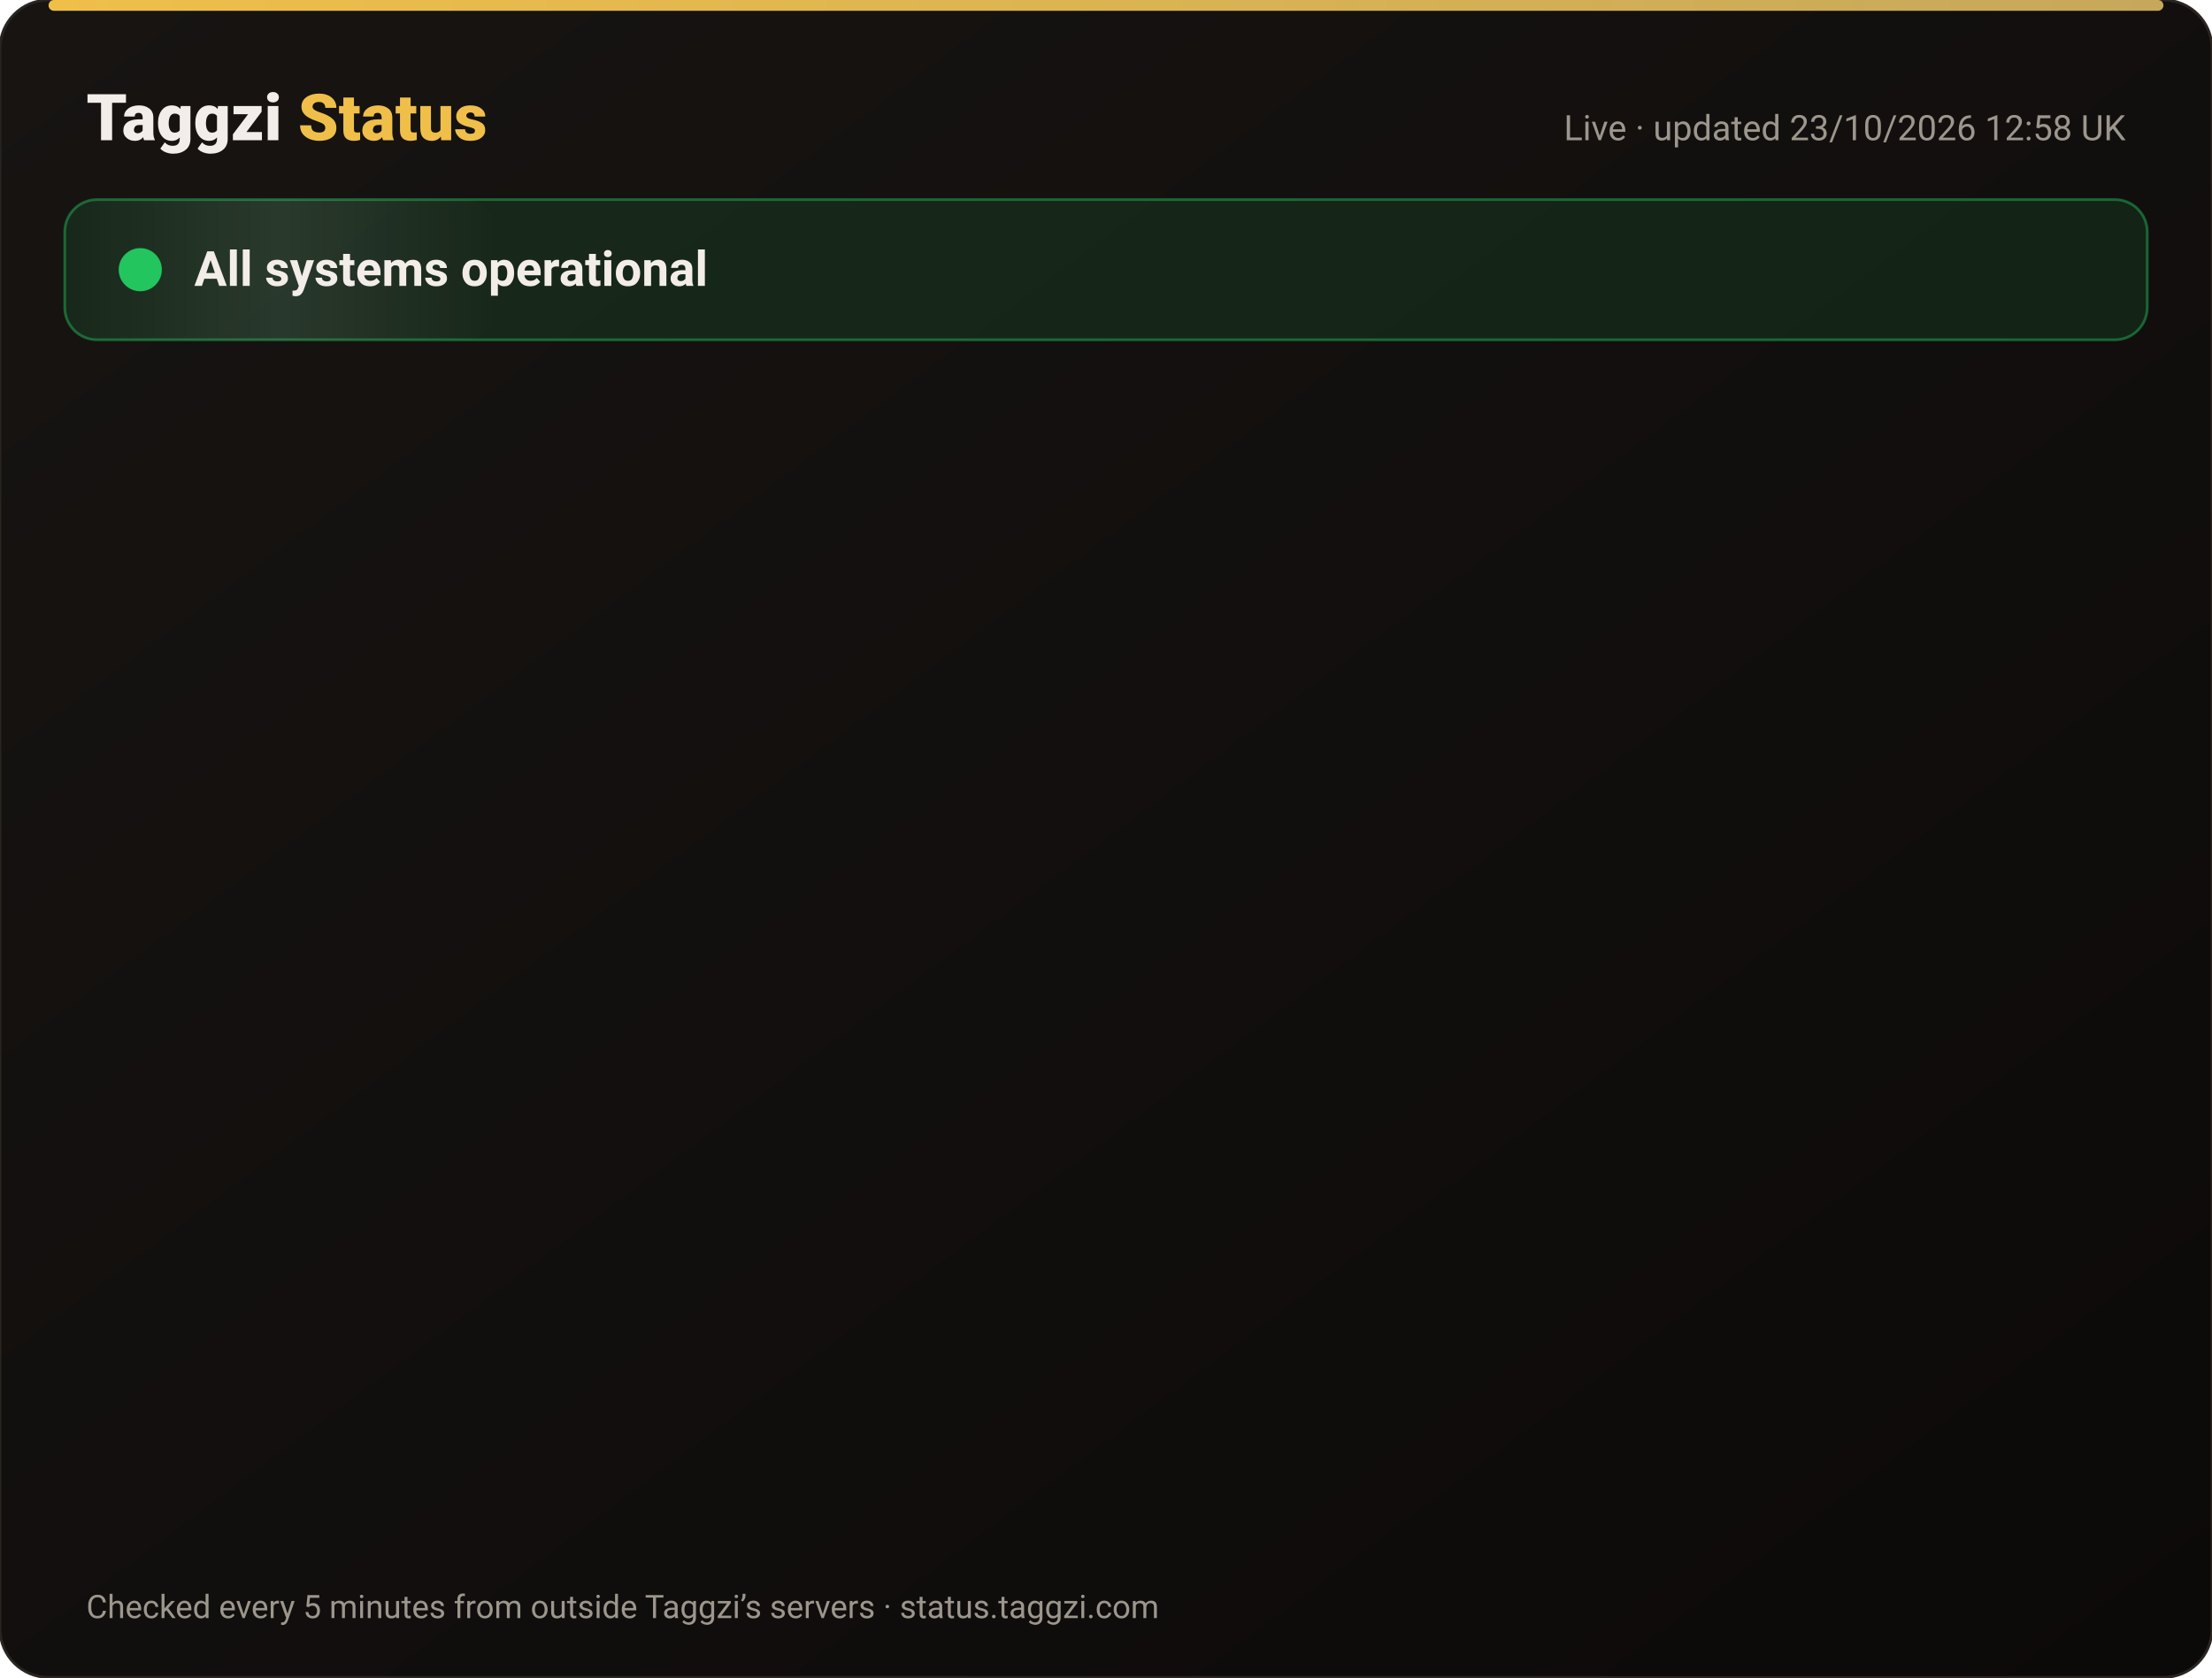
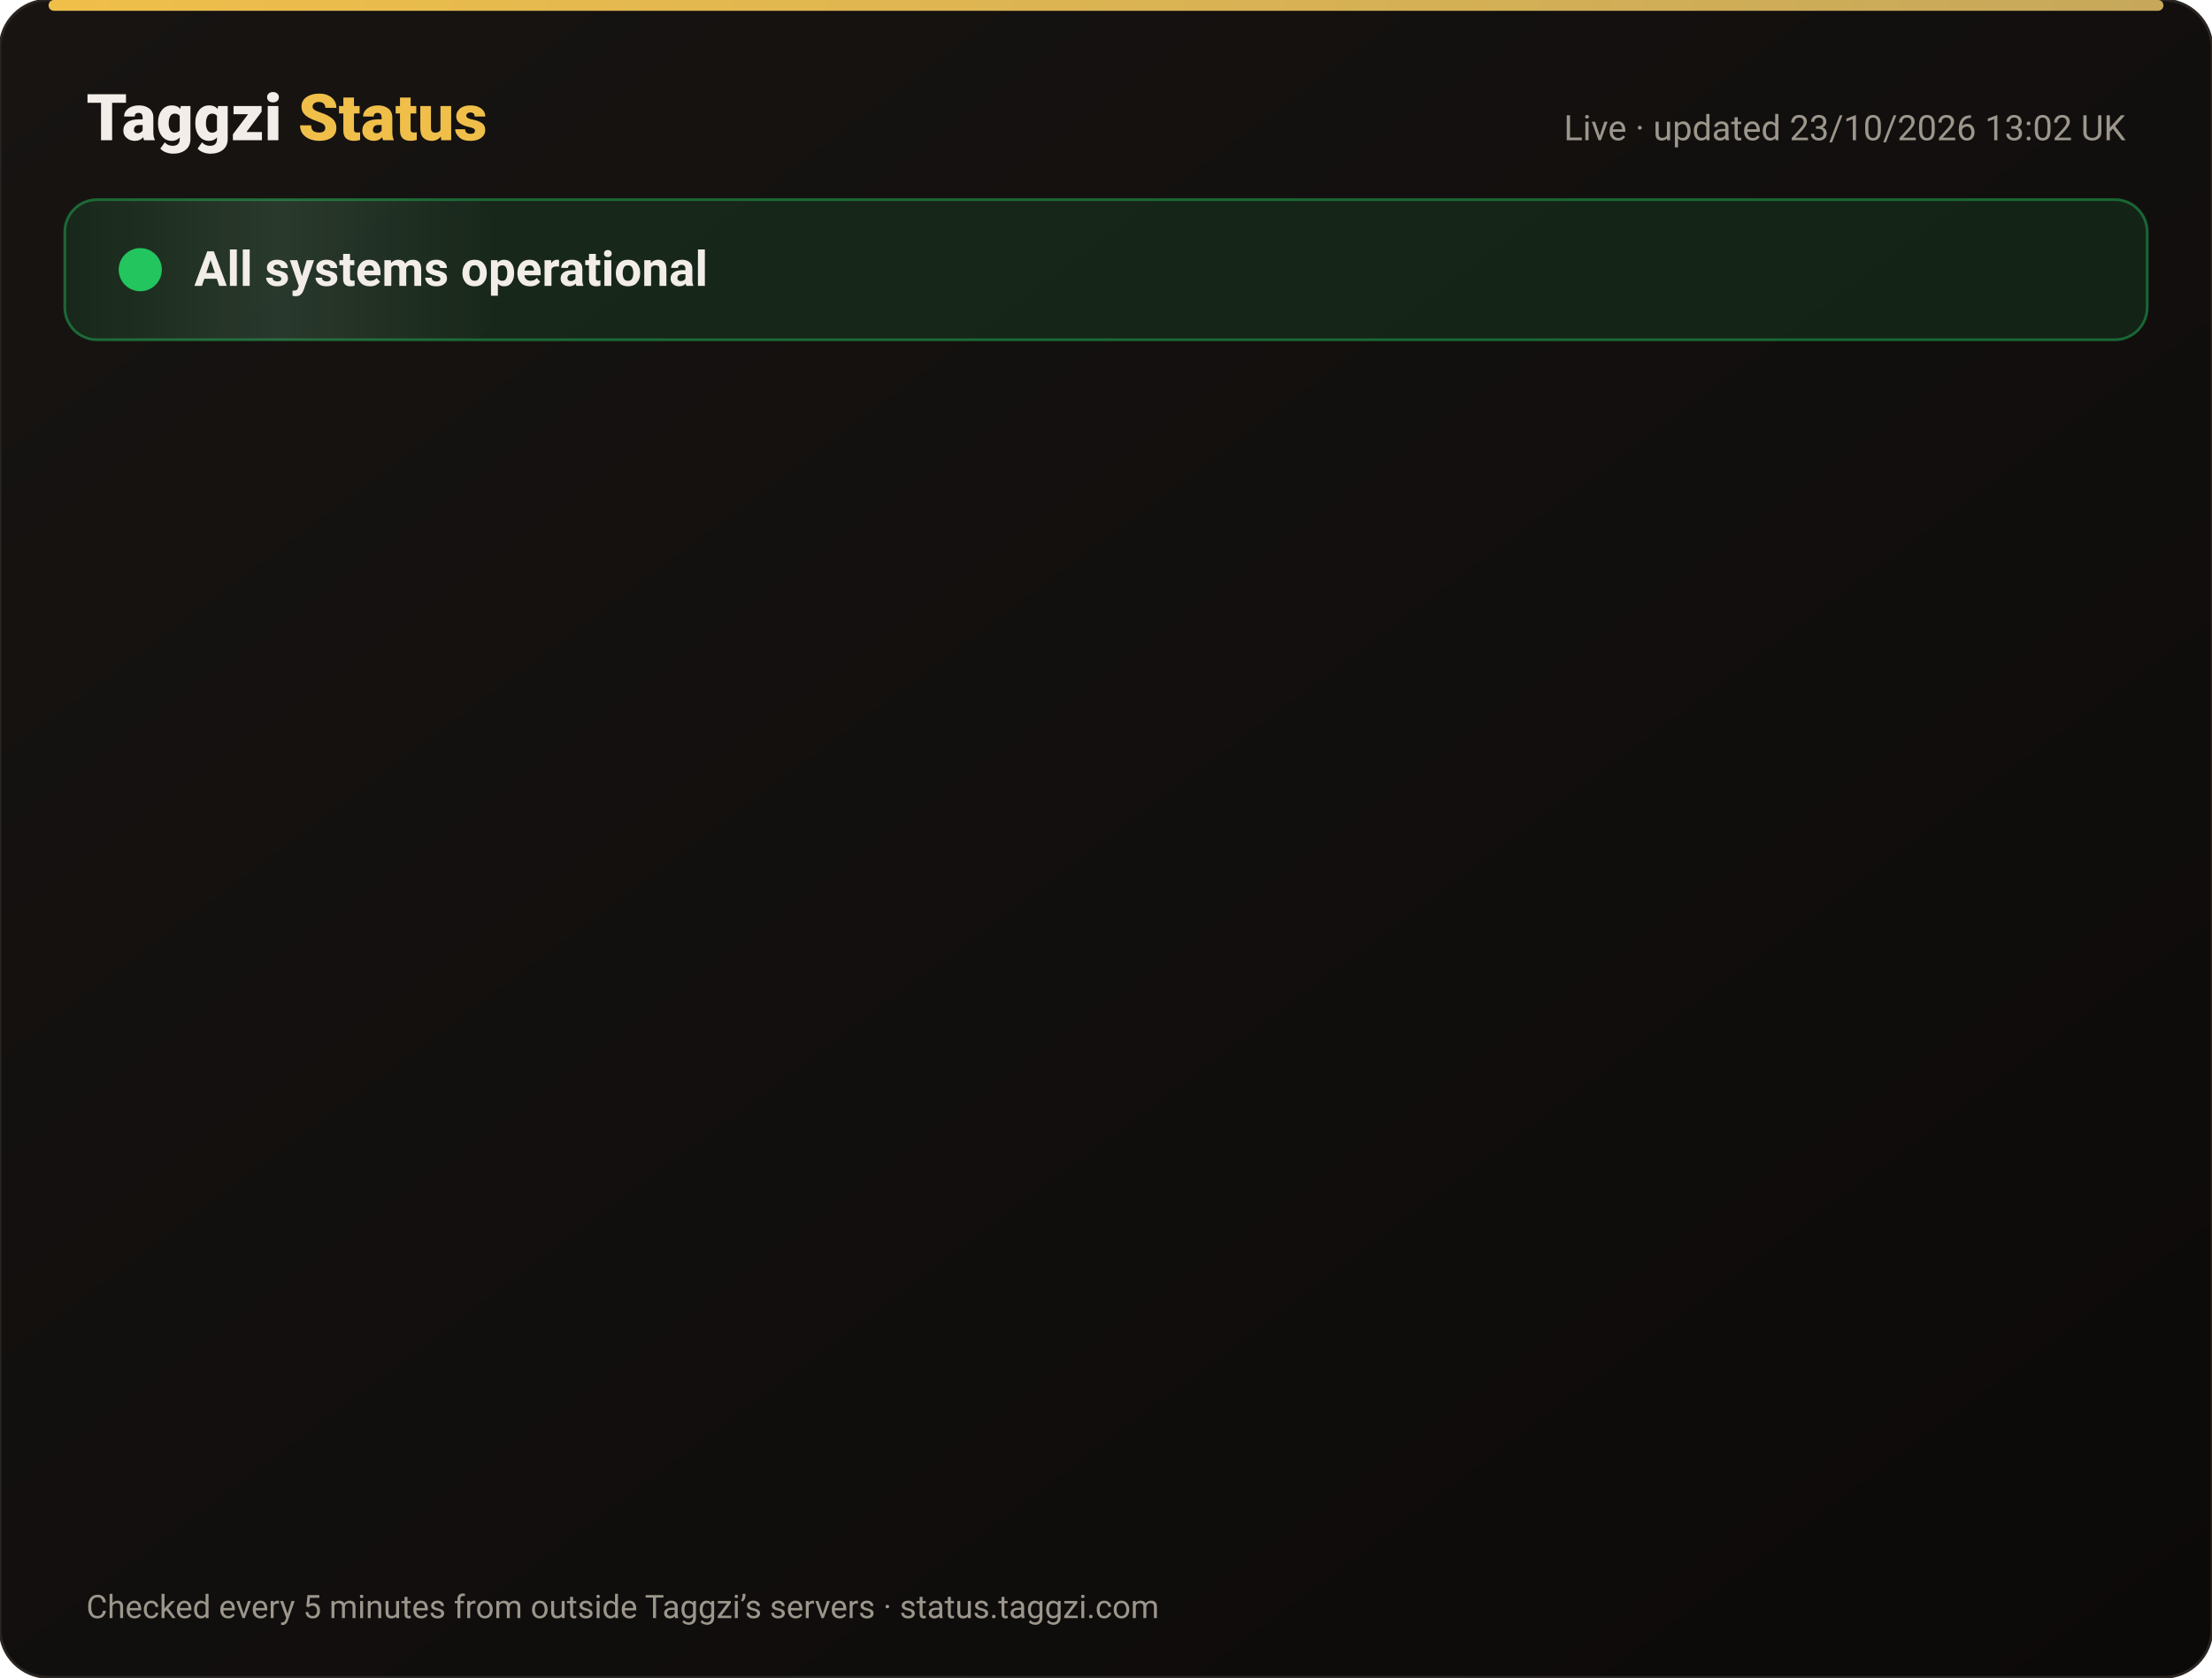
<svg xmlns="http://www.w3.org/2000/svg" width="820" height="622" viewBox="0 0 820 622" font-family="-apple-system,Segoe UI,Roboto,Helvetica,Arial,sans-serif">
  <defs>
    <linearGradient id="bg" x1="0" y1="0" x2="1" y2="1">
      <stop offset="0" stop-color="#171412" />
      <stop offset="1" stop-color="#0C0A09" />
    </linearGradient>
    <linearGradient id="gold" x1="0" x2="1">
      <stop offset="0" stop-color="#F0BF4A" />
      <stop offset="1" stop-color="#c6a85b" />
    </linearGradient>
    <linearGradient id="shine" x1="0" x2="1">
      <stop offset="0" stop-color="#fff" stop-opacity="0" />
      <stop offset=".5" stop-color="#fff" stop-opacity=".08" />
      <stop offset="1" stop-color="#fff" stop-opacity="0" />
    </linearGradient>
  </defs>
  <rect width="820" height="622" rx="18" fill="url(#bg)" stroke="#2a2521" />
  <rect x="18" y="0" width="784" height="4" rx="2" fill="url(#gold)" />
  <text x="32" y="52" font-size="24" font-weight="800" fill="#F2EDE8">Taggzi <tspan fill="#F0BF4A">Status</tspan>
  </text>
-   <text x="788" y="52" font-size="13" fill="#9C968C" text-anchor="end">Live · updated 23/10/2026 12:58 UK</text>
+   <text x="788" y="52" font-size="13" fill="#9C968C" text-anchor="end">Live · updated 23/10/2026 13:02 UK</text>
  <rect x="24" y="74" width="772" height="52" rx="12" fill="#22c55e" fill-opacity=".12" stroke="#22c55e" stroke-opacity=".45" />
  <rect x="24" y="74" width="160" height="52" rx="12" fill="url(#shine)">
    <animate attributeName="x" from="-160" to="820" dur="4s" repeatCount="indefinite" />
  </rect>
  <circle cx="52" cy="100" r="7" fill="#22c55e" />
  <circle cx="52" cy="100" r="7" fill="none" stroke="#22c55e" stroke-width="2">
    <animate attributeName="r" values="7;15;7" dur="2s" repeatCount="indefinite" />
    <animate attributeName="opacity" values=".9;0;.9" dur="2s" repeatCount="indefinite" />
  </circle>
  <text x="72" y="106" font-size="18" font-weight="700" fill="#F2EDE8">All systems operational</text>
  <g opacity="0">
    <animate attributeName="opacity" from="0" to="1" begin="0.00s" dur=".6s" fill="freeze" />
    <line x1="32" y1="188" x2="788" y2="188" stroke="#2a2521" />
    <circle cx="44" cy="166" r="6" fill="#22c55e">
      <animate attributeName="opacity" values="1;.45;1" dur="2.4s" begin="0.00s" repeatCount="indefinite" />
    </circle>
    <text x="62" y="171" font-size="15" font-weight="650" fill="#F2EDE8">Website</text>
    <text x="630" y="171" font-size="13" fill="#9C968C" text-anchor="end">100.00% uptime</text>
    <rect x="648" y="154" width="140" height="24" rx="12" fill="#22c55e" fill-opacity=".14" stroke="#22c55e" stroke-opacity=".5" />
    <text x="718" y="171" font-size="12" font-weight="700" fill="#22c55e" text-anchor="middle">Operational</text>
  </g>
  <g opacity="0">
    <animate attributeName="opacity" from="0" to="1" begin="0.15s" dur=".6s" fill="freeze" />
    <line x1="32" y1="234" x2="788" y2="234" stroke="#2a2521" />
    <circle cx="44" cy="212" r="6" fill="#22c55e">
      <animate attributeName="opacity" values="1;.45;1" dur="2.4s" begin="0.15s" repeatCount="indefinite" />
    </circle>
    <text x="62" y="217" font-size="15" font-weight="650" fill="#F2EDE8">Tag scans</text>
    <text x="630" y="217" font-size="13" fill="#9C968C" text-anchor="end">100.00% uptime</text>
    <rect x="648" y="200" width="140" height="24" rx="12" fill="#22c55e" fill-opacity=".14" stroke="#22c55e" stroke-opacity=".5" />
    <text x="718" y="217" font-size="12" font-weight="700" fill="#22c55e" text-anchor="middle">Operational</text>
  </g>
  <g opacity="0">
    <animate attributeName="opacity" from="0" to="1" begin="0.30s" dur=".6s" fill="freeze" />
    <line x1="32" y1="280" x2="788" y2="280" stroke="#2a2521" />
    <circle cx="44" cy="258" r="6" fill="#22c55e">
      <animate attributeName="opacity" values="1;.45;1" dur="2.4s" begin="0.30s" repeatCount="indefinite" />
    </circle>
    <text x="62" y="263" font-size="15" font-weight="650" fill="#F2EDE8">Manual tag lookup</text>
    <text x="630" y="263" font-size="13" fill="#9C968C" text-anchor="end">100.00% uptime</text>
    <rect x="648" y="246" width="140" height="24" rx="12" fill="#22c55e" fill-opacity=".14" stroke="#22c55e" stroke-opacity=".5" />
    <text x="718" y="263" font-size="12" font-weight="700" fill="#22c55e" text-anchor="middle">Operational</text>
  </g>
  <g opacity="0">
    <animate attributeName="opacity" from="0" to="1" begin="0.45s" dur=".6s" fill="freeze" />
    <line x1="32" y1="326" x2="788" y2="326" stroke="#2a2521" />
    <circle cx="44" cy="304" r="6" fill="#22c55e">
      <animate attributeName="opacity" values="1;.45;1" dur="2.4s" begin="0.45s" repeatCount="indefinite" />
    </circle>
    <text x="62" y="309" font-size="15" font-weight="650" fill="#F2EDE8">App &amp; login</text>
    <text x="630" y="309" font-size="13" fill="#9C968C" text-anchor="end">100.00% uptime</text>
    <rect x="648" y="292" width="140" height="24" rx="12" fill="#22c55e" fill-opacity=".14" stroke="#22c55e" stroke-opacity=".5" />
    <text x="718" y="309" font-size="12" font-weight="700" fill="#22c55e" text-anchor="middle">Operational</text>
  </g>
  <g opacity="0">
    <animate attributeName="opacity" from="0" to="1" begin="0.60s" dur=".6s" fill="freeze" />
    <line x1="32" y1="372" x2="788" y2="372" stroke="#2a2521" />
    <circle cx="44" cy="350" r="6" fill="#22c55e">
      <animate attributeName="opacity" values="1;.45;1" dur="2.4s" begin="0.60s" repeatCount="indefinite" />
    </circle>
    <text x="62" y="355" font-size="15" font-weight="650" fill="#F2EDE8">Community alerts</text>
    <text x="630" y="355" font-size="13" fill="#9C968C" text-anchor="end">100.00% uptime</text>
    <rect x="648" y="338" width="140" height="24" rx="12" fill="#22c55e" fill-opacity=".14" stroke="#22c55e" stroke-opacity=".5" />
    <text x="718" y="355" font-size="12" font-weight="700" fill="#22c55e" text-anchor="middle">Operational</text>
  </g>
  <g opacity="0">
    <animate attributeName="opacity" from="0" to="1" begin="0.75s" dur=".6s" fill="freeze" />
    <line x1="32" y1="418" x2="788" y2="418" stroke="#2a2521" />
    <circle cx="44" cy="396" r="6" fill="#22c55e">
      <animate attributeName="opacity" values="1;.45;1" dur="2.4s" begin="0.75s" repeatCount="indefinite" />
    </circle>
    <text x="62" y="401" font-size="15" font-weight="650" fill="#F2EDE8">Private calling</text>
    <text x="630" y="401" font-size="13" fill="#9C968C" text-anchor="end">100.00% uptime</text>
    <rect x="648" y="384" width="140" height="24" rx="12" fill="#22c55e" fill-opacity=".14" stroke="#22c55e" stroke-opacity=".5" />
    <text x="718" y="401" font-size="12" font-weight="700" fill="#22c55e" text-anchor="middle">Operational</text>
  </g>
  <g opacity="0">
    <animate attributeName="opacity" from="0" to="1" begin="0.90s" dur=".6s" fill="freeze" />
    <line x1="32" y1="464" x2="788" y2="464" stroke="#2a2521" />
    <circle cx="44" cy="442" r="6" fill="#22c55e">
      <animate attributeName="opacity" values="1;.45;1" dur="2.4s" begin="0.90s" repeatCount="indefinite" />
    </circle>
    <text x="62" y="447" font-size="15" font-weight="650" fill="#F2EDE8">Payments</text>
    <text x="630" y="447" font-size="13" fill="#9C968C" text-anchor="end">99.99% uptime</text>
    <rect x="648" y="430" width="140" height="24" rx="12" fill="#22c55e" fill-opacity=".14" stroke="#22c55e" stroke-opacity=".5" />
    <text x="718" y="447" font-size="12" font-weight="700" fill="#22c55e" text-anchor="middle">Operational</text>
  </g>
  <g opacity="0">
    <animate attributeName="opacity" from="0" to="1" begin="1.05s" dur=".6s" fill="freeze" />
    <line x1="32" y1="510" x2="788" y2="510" stroke="#2a2521" />
    <circle cx="44" cy="488" r="6" fill="#22c55e">
      <animate attributeName="opacity" values="1;.45;1" dur="2.4s" begin="1.05s" repeatCount="indefinite" />
    </circle>
    <text x="62" y="493" font-size="15" font-weight="650" fill="#F2EDE8">Email &amp; support</text>
    <text x="630" y="493" font-size="13" fill="#9C968C" text-anchor="end">100.00% uptime</text>
    <rect x="648" y="476" width="140" height="24" rx="12" fill="#22c55e" fill-opacity=".14" stroke="#22c55e" stroke-opacity=".5" />
    <text x="718" y="493" font-size="12" font-weight="700" fill="#22c55e" text-anchor="middle">Operational</text>
  </g>
  <g opacity="0">
    <animate attributeName="opacity" from="0" to="1" begin="1.20s" dur=".6s" fill="freeze" />
    <line x1="32" y1="556" x2="788" y2="556" stroke="#2a2521" />
    <circle cx="44" cy="534" r="6" fill="#22c55e">
      <animate attributeName="opacity" values="1;.45;1" dur="2.4s" begin="1.20s" repeatCount="indefinite" />
    </circle>
    <text x="62" y="539" font-size="15" font-weight="650" fill="#F2EDE8">Secure connection (SSL)</text>
    <text x="630" y="539" font-size="13" fill="#9C968C" text-anchor="end">100.00% uptime</text>
    <rect x="648" y="522" width="140" height="24" rx="12" fill="#22c55e" fill-opacity=".14" stroke="#22c55e" stroke-opacity=".5" />
    <text x="718" y="539" font-size="12" font-weight="700" fill="#22c55e" text-anchor="middle">Operational</text>
  </g>
  <text x="32" y="600" font-size="12" fill="#9C968C">Checked every 5 minutes from outside Taggzi’s servers · status.taggzi.com</text>
</svg>
